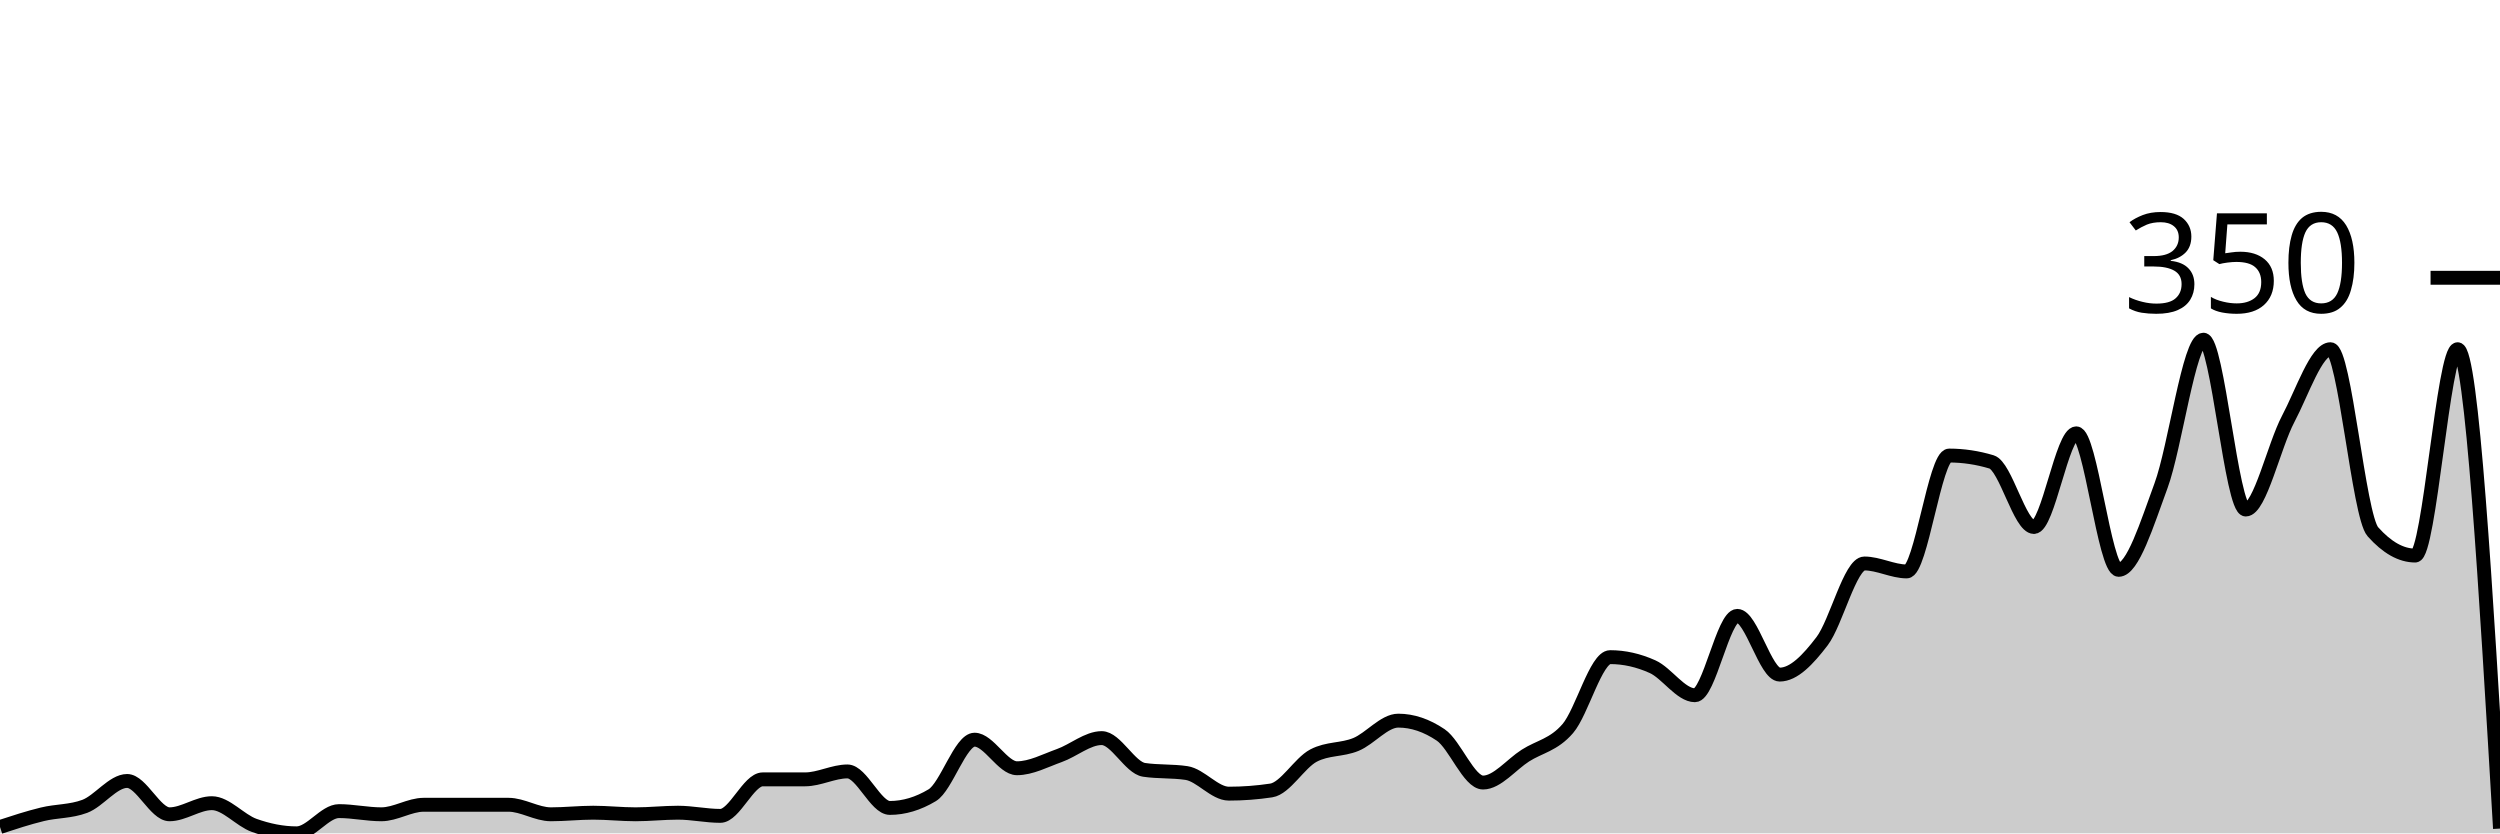
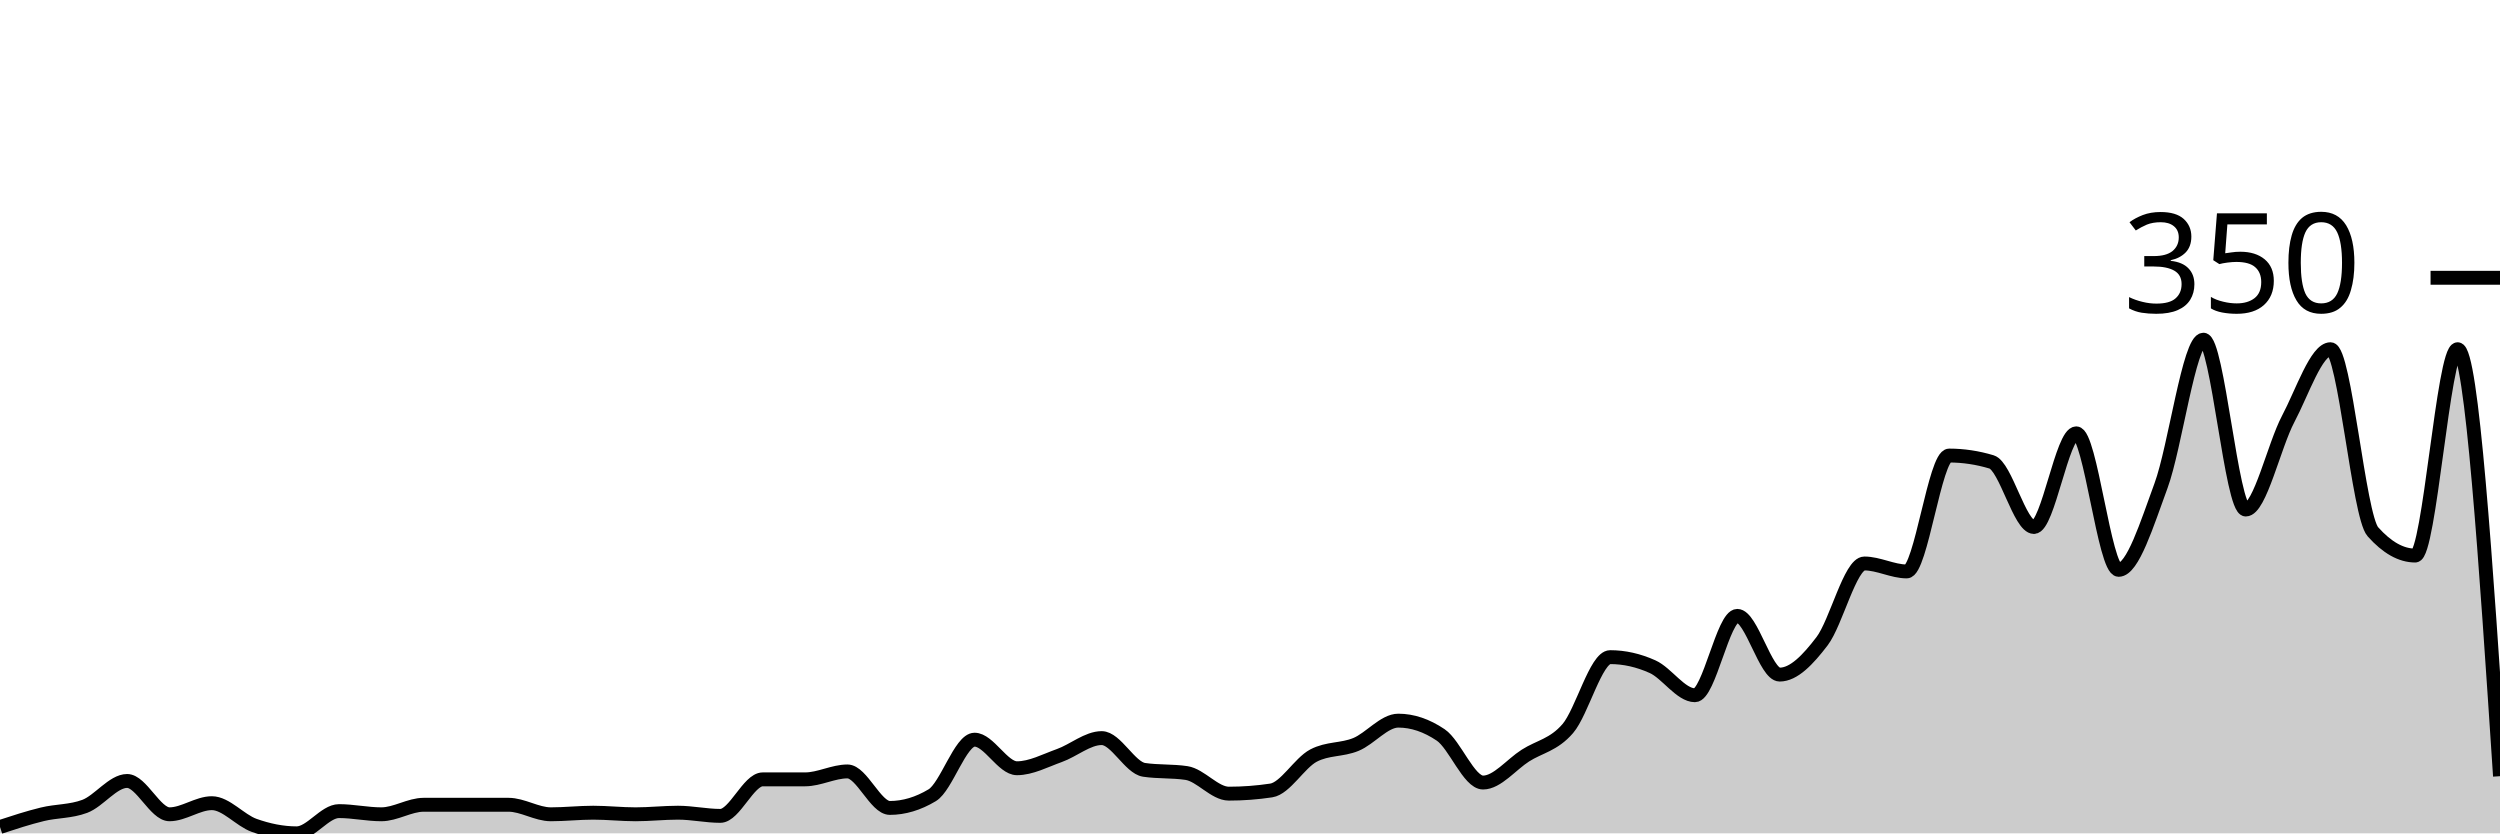
<svg xmlns="http://www.w3.org/2000/svg" viewBox="0 0 180 60">
  <g transform="translate(0,20)">
-     <path class="area" fill="rgba(0, 0, 0, 0.2)" d="M0,39.543C1.017,39.21,2.034,38.876,3.051,38.629C4.068,38.381,5.085,38.438,6.102,38.057C7.119,37.676,8.136,36.229,9.153,36.229C10.169,36.229,11.186,38.629,12.203,38.629C13.22,38.629,14.237,37.829,15.254,37.829C16.271,37.829,17.288,39.067,18.305,39.429C19.322,39.79,20.339,40,21.356,40C22.373,40,23.39,38.4,24.407,38.4C25.424,38.4,26.441,38.629,27.458,38.629C28.475,38.629,29.492,37.943,30.508,37.943C31.525,37.943,32.542,37.943,33.559,37.943C34.576,37.943,35.593,37.943,36.61,37.943C37.627,37.943,38.644,38.629,39.661,38.629C40.678,38.629,41.695,38.514,42.712,38.514C43.729,38.514,44.746,38.629,45.763,38.629C46.78,38.629,47.797,38.514,48.814,38.514C49.831,38.514,50.847,38.743,51.864,38.743C52.881,38.743,53.898,36.114,54.915,36.114C55.932,36.114,56.949,36.114,57.966,36.114C58.983,36.114,60,35.543,61.017,35.543C62.034,35.543,63.051,38.171,64.068,38.171C65.085,38.171,66.102,37.867,67.119,37.257C68.136,36.648,69.153,33.257,70.169,33.257C71.186,33.257,72.203,35.314,73.22,35.314C74.237,35.314,75.254,34.762,76.271,34.4C77.288,34.038,78.305,33.143,79.322,33.143C80.339,33.143,81.356,35.276,82.373,35.429C83.39,35.581,84.407,35.505,85.424,35.657C86.441,35.81,87.458,37.143,88.475,37.143C89.492,37.143,90.508,37.067,91.525,36.914C92.542,36.762,93.559,34.933,94.576,34.4C95.593,33.867,96.61,34.019,97.627,33.6C98.644,33.181,99.661,31.886,100.678,31.886C101.695,31.886,102.712,32.229,103.729,32.914C104.746,33.6,105.763,36.343,106.78,36.343C107.797,36.343,108.814,35.048,109.831,34.4C110.847,33.752,111.864,33.638,112.881,32.457C113.898,31.276,114.915,27.314,115.932,27.314C116.949,27.314,117.966,27.543,118.983,28C120,28.457,121.017,30.057,122.034,30.057C123.051,30.057,124.068,24.343,125.085,24.343C126.102,24.343,127.119,28.571,128.136,28.571C129.153,28.571,130.169,27.505,131.186,26.171C132.203,24.838,133.22,20.571,134.237,20.571C135.254,20.571,136.271,21.143,137.288,21.143C138.305,21.143,139.322,12.8,140.339,12.8C141.356,12.8,142.373,12.952,143.39,13.257C144.407,13.562,145.424,17.943,146.441,17.943C147.458,17.943,148.475,11.2,149.492,11.2C150.508,11.2,151.525,21.029,152.542,21.029C153.559,21.029,154.576,17.733,155.593,14.971C156.61,12.21,157.627,4.457,158.644,4.457C159.661,4.457,160.678,16.686,161.695,16.686C162.712,16.686,163.729,12.095,164.746,10.171C165.763,8.248,166.78,5.143,167.797,5.143C168.814,5.143,169.831,17.143,170.847,18.286C171.864,19.429,172.881,20,173.898,20C174.915,20,175.932,5.143,176.949,5.143C177.966,5.143,178.983,22.4,180,39.657L180,40C178.983,40,177.966,40,176.949,40C175.932,40,174.915,40,173.898,40C172.881,40,171.864,40,170.847,40C169.831,40,168.814,40,167.797,40C166.78,40,165.763,40,164.746,40C163.729,40,162.712,40,161.695,40C160.678,40,159.661,40,158.644,40C157.627,40,156.61,40,155.593,40C154.576,40,153.559,40,152.542,40C151.525,40,150.508,40,149.492,40C148.475,40,147.458,40,146.441,40C145.424,40,144.407,40,143.39,40C142.373,40,141.356,40,140.339,40C139.322,40,138.305,40,137.288,40C136.271,40,135.254,40,134.237,40C133.22,40,132.203,40,131.186,40C130.169,40,129.153,40,128.136,40C127.119,40,126.102,40,125.085,40C124.068,40,123.051,40,122.034,40C121.017,40,120,40,118.983,40C117.966,40,116.949,40,115.932,40C114.915,40,113.898,40,112.881,40C111.864,40,110.847,40,109.831,40C108.814,40,107.797,40,106.78,40C105.763,40,104.746,40,103.729,40C102.712,40,101.695,40,100.678,40C99.661,40,98.644,40,97.627,40C96.61,40,95.593,40,94.576,40C93.559,40,92.542,40,91.525,40C90.508,40,89.492,40,88.475,40C87.458,40,86.441,40,85.424,40C84.407,40,83.39,40,82.373,40C81.356,40,80.339,40,79.322,40C78.305,40,77.288,40,76.271,40C75.254,40,74.237,40,73.22,40C72.203,40,71.186,40,70.169,40C69.153,40,68.136,40,67.119,40C66.102,40,65.085,40,64.068,40C63.051,40,62.034,40,61.017,40C60,40,58.983,40,57.966,40C56.949,40,55.932,40,54.915,40C53.898,40,52.881,40,51.864,40C50.847,40,49.831,40,48.814,40C47.797,40,46.78,40,45.763,40C44.746,40,43.729,40,42.712,40C41.695,40,40.678,40,39.661,40C38.644,40,37.627,40,36.61,40C35.593,40,34.576,40,33.559,40C32.542,40,31.525,40,30.508,40C29.492,40,28.475,40,27.458,40C26.441,40,25.424,40,24.407,40C23.39,40,22.373,40,21.356,40C20.339,40,19.322,40,18.305,40C17.288,40,16.271,40,15.254,40C14.237,40,13.22,40,12.203,40C11.186,40,10.169,40,9.153,40C8.136,40,7.119,40,6.102,40C5.085,40,4.068,40,3.051,40C2.034,40,1.017,40,0,40Z" />
-     <path class="line" stroke="black" fill="none" d="M0,39.543C1.017,39.21,2.034,38.876,3.051,38.629C4.068,38.381,5.085,38.438,6.102,38.057C7.119,37.676,8.136,36.229,9.153,36.229C10.169,36.229,11.186,38.629,12.203,38.629C13.22,38.629,14.237,37.829,15.254,37.829C16.271,37.829,17.288,39.067,18.305,39.429C19.322,39.79,20.339,40,21.356,40C22.373,40,23.39,38.4,24.407,38.4C25.424,38.4,26.441,38.629,27.458,38.629C28.475,38.629,29.492,37.943,30.508,37.943C31.525,37.943,32.542,37.943,33.559,37.943C34.576,37.943,35.593,37.943,36.61,37.943C37.627,37.943,38.644,38.629,39.661,38.629C40.678,38.629,41.695,38.514,42.712,38.514C43.729,38.514,44.746,38.629,45.763,38.629C46.78,38.629,47.797,38.514,48.814,38.514C49.831,38.514,50.847,38.743,51.864,38.743C52.881,38.743,53.898,36.114,54.915,36.114C55.932,36.114,56.949,36.114,57.966,36.114C58.983,36.114,60,35.543,61.017,35.543C62.034,35.543,63.051,38.171,64.068,38.171C65.085,38.171,66.102,37.867,67.119,37.257C68.136,36.648,69.153,33.257,70.169,33.257C71.186,33.257,72.203,35.314,73.22,35.314C74.237,35.314,75.254,34.762,76.271,34.4C77.288,34.038,78.305,33.143,79.322,33.143C80.339,33.143,81.356,35.276,82.373,35.429C83.39,35.581,84.407,35.505,85.424,35.657C86.441,35.81,87.458,37.143,88.475,37.143C89.492,37.143,90.508,37.067,91.525,36.914C92.542,36.762,93.559,34.933,94.576,34.4C95.593,33.867,96.61,34.019,97.627,33.6C98.644,33.181,99.661,31.886,100.678,31.886C101.695,31.886,102.712,32.229,103.729,32.914C104.746,33.6,105.763,36.343,106.78,36.343C107.797,36.343,108.814,35.048,109.831,34.4C110.847,33.752,111.864,33.638,112.881,32.457C113.898,31.276,114.915,27.314,115.932,27.314C116.949,27.314,117.966,27.543,118.983,28C120,28.457,121.017,30.057,122.034,30.057C123.051,30.057,124.068,24.343,125.085,24.343C126.102,24.343,127.119,28.571,128.136,28.571C129.153,28.571,130.169,27.505,131.186,26.171C132.203,24.838,133.22,20.571,134.237,20.571C135.254,20.571,136.271,21.143,137.288,21.143C138.305,21.143,139.322,12.8,140.339,12.8C141.356,12.8,142.373,12.952,143.39,13.257C144.407,13.562,145.424,17.943,146.441,17.943C147.458,17.943,148.475,11.2,149.492,11.2C150.508,11.2,151.525,21.029,152.542,21.029C153.559,21.029,154.576,17.733,155.593,14.971C156.61,12.21,157.627,4.457,158.644,4.457C159.661,4.457,160.678,16.686,161.695,16.686C162.712,16.686,163.729,12.095,164.746,10.171C165.763,8.248,166.78,5.143,167.797,5.143C168.814,5.143,169.831,17.143,170.847,18.286C171.864,19.429,172.881,20,173.898,20C174.915,20,175.932,5.143,176.949,5.143C177.966,5.143,178.983,22.4,180,39.657" />
+     <path class="area" fill="rgba(0, 0, 0, 0.2)" d="M0,39.543C1.017,39.21,2.034,38.876,3.051,38.629C4.068,38.381,5.085,38.438,6.102,38.057C7.119,37.676,8.136,36.229,9.153,36.229C10.169,36.229,11.186,38.629,12.203,38.629C13.22,38.629,14.237,37.829,15.254,37.829C16.271,37.829,17.288,39.067,18.305,39.429C19.322,39.79,20.339,40,21.356,40C22.373,40,23.39,38.4,24.407,38.4C25.424,38.4,26.441,38.629,27.458,38.629C28.475,38.629,29.492,37.943,30.508,37.943C31.525,37.943,32.542,37.943,33.559,37.943C34.576,37.943,35.593,37.943,36.61,37.943C37.627,37.943,38.644,38.629,39.661,38.629C40.678,38.629,41.695,38.514,42.712,38.514C43.729,38.514,44.746,38.629,45.763,38.629C46.78,38.629,47.797,38.514,48.814,38.514C49.831,38.514,50.847,38.743,51.864,38.743C52.881,38.743,53.898,36.114,54.915,36.114C55.932,36.114,56.949,36.114,57.966,36.114C58.983,36.114,60,35.543,61.017,35.543C62.034,35.543,63.051,38.171,64.068,38.171C65.085,38.171,66.102,37.867,67.119,37.257C68.136,36.648,69.153,33.257,70.169,33.257C71.186,33.257,72.203,35.314,73.22,35.314C74.237,35.314,75.254,34.762,76.271,34.4C77.288,34.038,78.305,33.143,79.322,33.143C80.339,33.143,81.356,35.276,82.373,35.429C83.39,35.581,84.407,35.505,85.424,35.657C86.441,35.81,87.458,37.143,88.475,37.143C89.492,37.143,90.508,37.067,91.525,36.914C92.542,36.762,93.559,34.933,94.576,34.4C95.593,33.867,96.61,34.019,97.627,33.6C98.644,33.181,99.661,31.886,100.678,31.886C101.695,31.886,102.712,32.229,103.729,32.914C104.746,33.6,105.763,36.343,106.78,36.343C107.797,36.343,108.814,35.048,109.831,34.4C110.847,33.752,111.864,33.638,112.881,32.457C113.898,31.276,114.915,27.314,115.932,27.314C116.949,27.314,117.966,27.543,118.983,28C120,28.457,121.017,30.057,122.034,30.057C123.051,30.057,124.068,24.343,125.085,24.343C126.102,24.343,127.119,28.571,128.136,28.571C129.153,28.571,130.169,27.505,131.186,26.171C132.203,24.838,133.22,20.571,134.237,20.571C135.254,20.571,136.271,21.143,137.288,21.143C138.305,21.143,139.322,12.8,140.339,12.8C141.356,12.8,142.373,12.952,143.39,13.257C144.407,13.562,145.424,17.943,146.441,17.943C147.458,17.943,148.475,11.2,149.492,11.2C150.508,11.2,151.525,21.029,152.542,21.029C153.559,21.029,154.576,17.733,155.593,14.971C156.61,12.21,157.627,4.457,158.644,4.457C159.661,4.457,160.678,16.686,161.695,16.686C162.712,16.686,163.729,12.095,164.746,10.171C165.763,8.248,166.78,5.143,167.797,5.143C168.814,5.143,169.831,17.143,170.847,18.286C171.864,19.429,172.881,20,173.898,20C174.915,20,175.932,5.143,176.949,5.143C177.966,5.143,178.983,20.514,180,35.886L180,40C178.983,40,177.966,40,176.949,40C175.932,40,174.915,40,173.898,40C172.881,40,171.864,40,170.847,40C169.831,40,168.814,40,167.797,40C166.78,40,165.763,40,164.746,40C163.729,40,162.712,40,161.695,40C160.678,40,159.661,40,158.644,40C157.627,40,156.61,40,155.593,40C154.576,40,153.559,40,152.542,40C151.525,40,150.508,40,149.492,40C148.475,40,147.458,40,146.441,40C145.424,40,144.407,40,143.39,40C142.373,40,141.356,40,140.339,40C139.322,40,138.305,40,137.288,40C136.271,40,135.254,40,134.237,40C133.22,40,132.203,40,131.186,40C130.169,40,129.153,40,128.136,40C127.119,40,126.102,40,125.085,40C124.068,40,123.051,40,122.034,40C121.017,40,120,40,118.983,40C117.966,40,116.949,40,115.932,40C114.915,40,113.898,40,112.881,40C111.864,40,110.847,40,109.831,40C108.814,40,107.797,40,106.78,40C105.763,40,104.746,40,103.729,40C102.712,40,101.695,40,100.678,40C99.661,40,98.644,40,97.627,40C96.61,40,95.593,40,94.576,40C93.559,40,92.542,40,91.525,40C90.508,40,89.492,40,88.475,40C87.458,40,86.441,40,85.424,40C84.407,40,83.39,40,82.373,40C81.356,40,80.339,40,79.322,40C78.305,40,77.288,40,76.271,40C75.254,40,74.237,40,73.22,40C72.203,40,71.186,40,70.169,40C69.153,40,68.136,40,67.119,40C66.102,40,65.085,40,64.068,40C63.051,40,62.034,40,61.017,40C60,40,58.983,40,57.966,40C56.949,40,55.932,40,54.915,40C53.898,40,52.881,40,51.864,40C50.847,40,49.831,40,48.814,40C47.797,40,46.78,40,45.763,40C44.746,40,43.729,40,42.712,40C41.695,40,40.678,40,39.661,40C38.644,40,37.627,40,36.61,40C35.593,40,34.576,40,33.559,40C32.542,40,31.525,40,30.508,40C29.492,40,28.475,40,27.458,40C26.441,40,25.424,40,24.407,40C23.39,40,22.373,40,21.356,40C20.339,40,19.322,40,18.305,40C17.288,40,16.271,40,15.254,40C14.237,40,13.22,40,12.203,40C11.186,40,10.169,40,9.153,40C8.136,40,7.119,40,6.102,40C5.085,40,4.068,40,3.051,40C2.034,40,1.017,40,0,40Z" />
+     <path class="line" stroke="black" fill="none" d="M0,39.543C1.017,39.21,2.034,38.876,3.051,38.629C4.068,38.381,5.085,38.438,6.102,38.057C7.119,37.676,8.136,36.229,9.153,36.229C10.169,36.229,11.186,38.629,12.203,38.629C13.22,38.629,14.237,37.829,15.254,37.829C16.271,37.829,17.288,39.067,18.305,39.429C19.322,39.79,20.339,40,21.356,40C22.373,40,23.39,38.4,24.407,38.4C25.424,38.4,26.441,38.629,27.458,38.629C28.475,38.629,29.492,37.943,30.508,37.943C31.525,37.943,32.542,37.943,33.559,37.943C34.576,37.943,35.593,37.943,36.61,37.943C37.627,37.943,38.644,38.629,39.661,38.629C40.678,38.629,41.695,38.514,42.712,38.514C43.729,38.514,44.746,38.629,45.763,38.629C46.78,38.629,47.797,38.514,48.814,38.514C49.831,38.514,50.847,38.743,51.864,38.743C52.881,38.743,53.898,36.114,54.915,36.114C55.932,36.114,56.949,36.114,57.966,36.114C58.983,36.114,60,35.543,61.017,35.543C62.034,35.543,63.051,38.171,64.068,38.171C65.085,38.171,66.102,37.867,67.119,37.257C68.136,36.648,69.153,33.257,70.169,33.257C71.186,33.257,72.203,35.314,73.22,35.314C74.237,35.314,75.254,34.762,76.271,34.4C77.288,34.038,78.305,33.143,79.322,33.143C80.339,33.143,81.356,35.276,82.373,35.429C83.39,35.581,84.407,35.505,85.424,35.657C86.441,35.81,87.458,37.143,88.475,37.143C89.492,37.143,90.508,37.067,91.525,36.914C92.542,36.762,93.559,34.933,94.576,34.4C95.593,33.867,96.61,34.019,97.627,33.6C98.644,33.181,99.661,31.886,100.678,31.886C101.695,31.886,102.712,32.229,103.729,32.914C104.746,33.6,105.763,36.343,106.78,36.343C107.797,36.343,108.814,35.048,109.831,34.4C110.847,33.752,111.864,33.638,112.881,32.457C113.898,31.276,114.915,27.314,115.932,27.314C116.949,27.314,117.966,27.543,118.983,28C120,28.457,121.017,30.057,122.034,30.057C123.051,30.057,124.068,24.343,125.085,24.343C126.102,24.343,127.119,28.571,128.136,28.571C129.153,28.571,130.169,27.505,131.186,26.171C132.203,24.838,133.22,20.571,134.237,20.571C135.254,20.571,136.271,21.143,137.288,21.143C138.305,21.143,139.322,12.8,140.339,12.8C141.356,12.8,142.373,12.952,143.39,13.257C144.407,13.562,145.424,17.943,146.441,17.943C147.458,17.943,148.475,11.2,149.492,11.2C150.508,11.2,151.525,21.029,152.542,21.029C153.559,21.029,154.576,17.733,155.593,14.971C156.61,12.21,157.627,4.457,158.644,4.457C159.661,4.457,160.678,16.686,161.695,16.686C162.712,16.686,163.729,12.095,164.746,10.171C165.763,8.248,166.78,5.143,167.797,5.143C168.814,5.143,169.831,17.143,170.847,18.286C171.864,19.429,172.881,20,173.898,20C174.915,20,175.932,5.143,176.949,5.143C177.966,5.143,178.983,20.514,180,35.886" />
    <path class="axis-ceiling" stroke-width="1" stroke="black" fill="none" d="M175,0L180,0" />
    <text class="axis-ceiling-label" font-family="sans-serif" text-anchor="end" font-size="10px" x="170" y="2.5">350</text>
  </g>
</svg>
